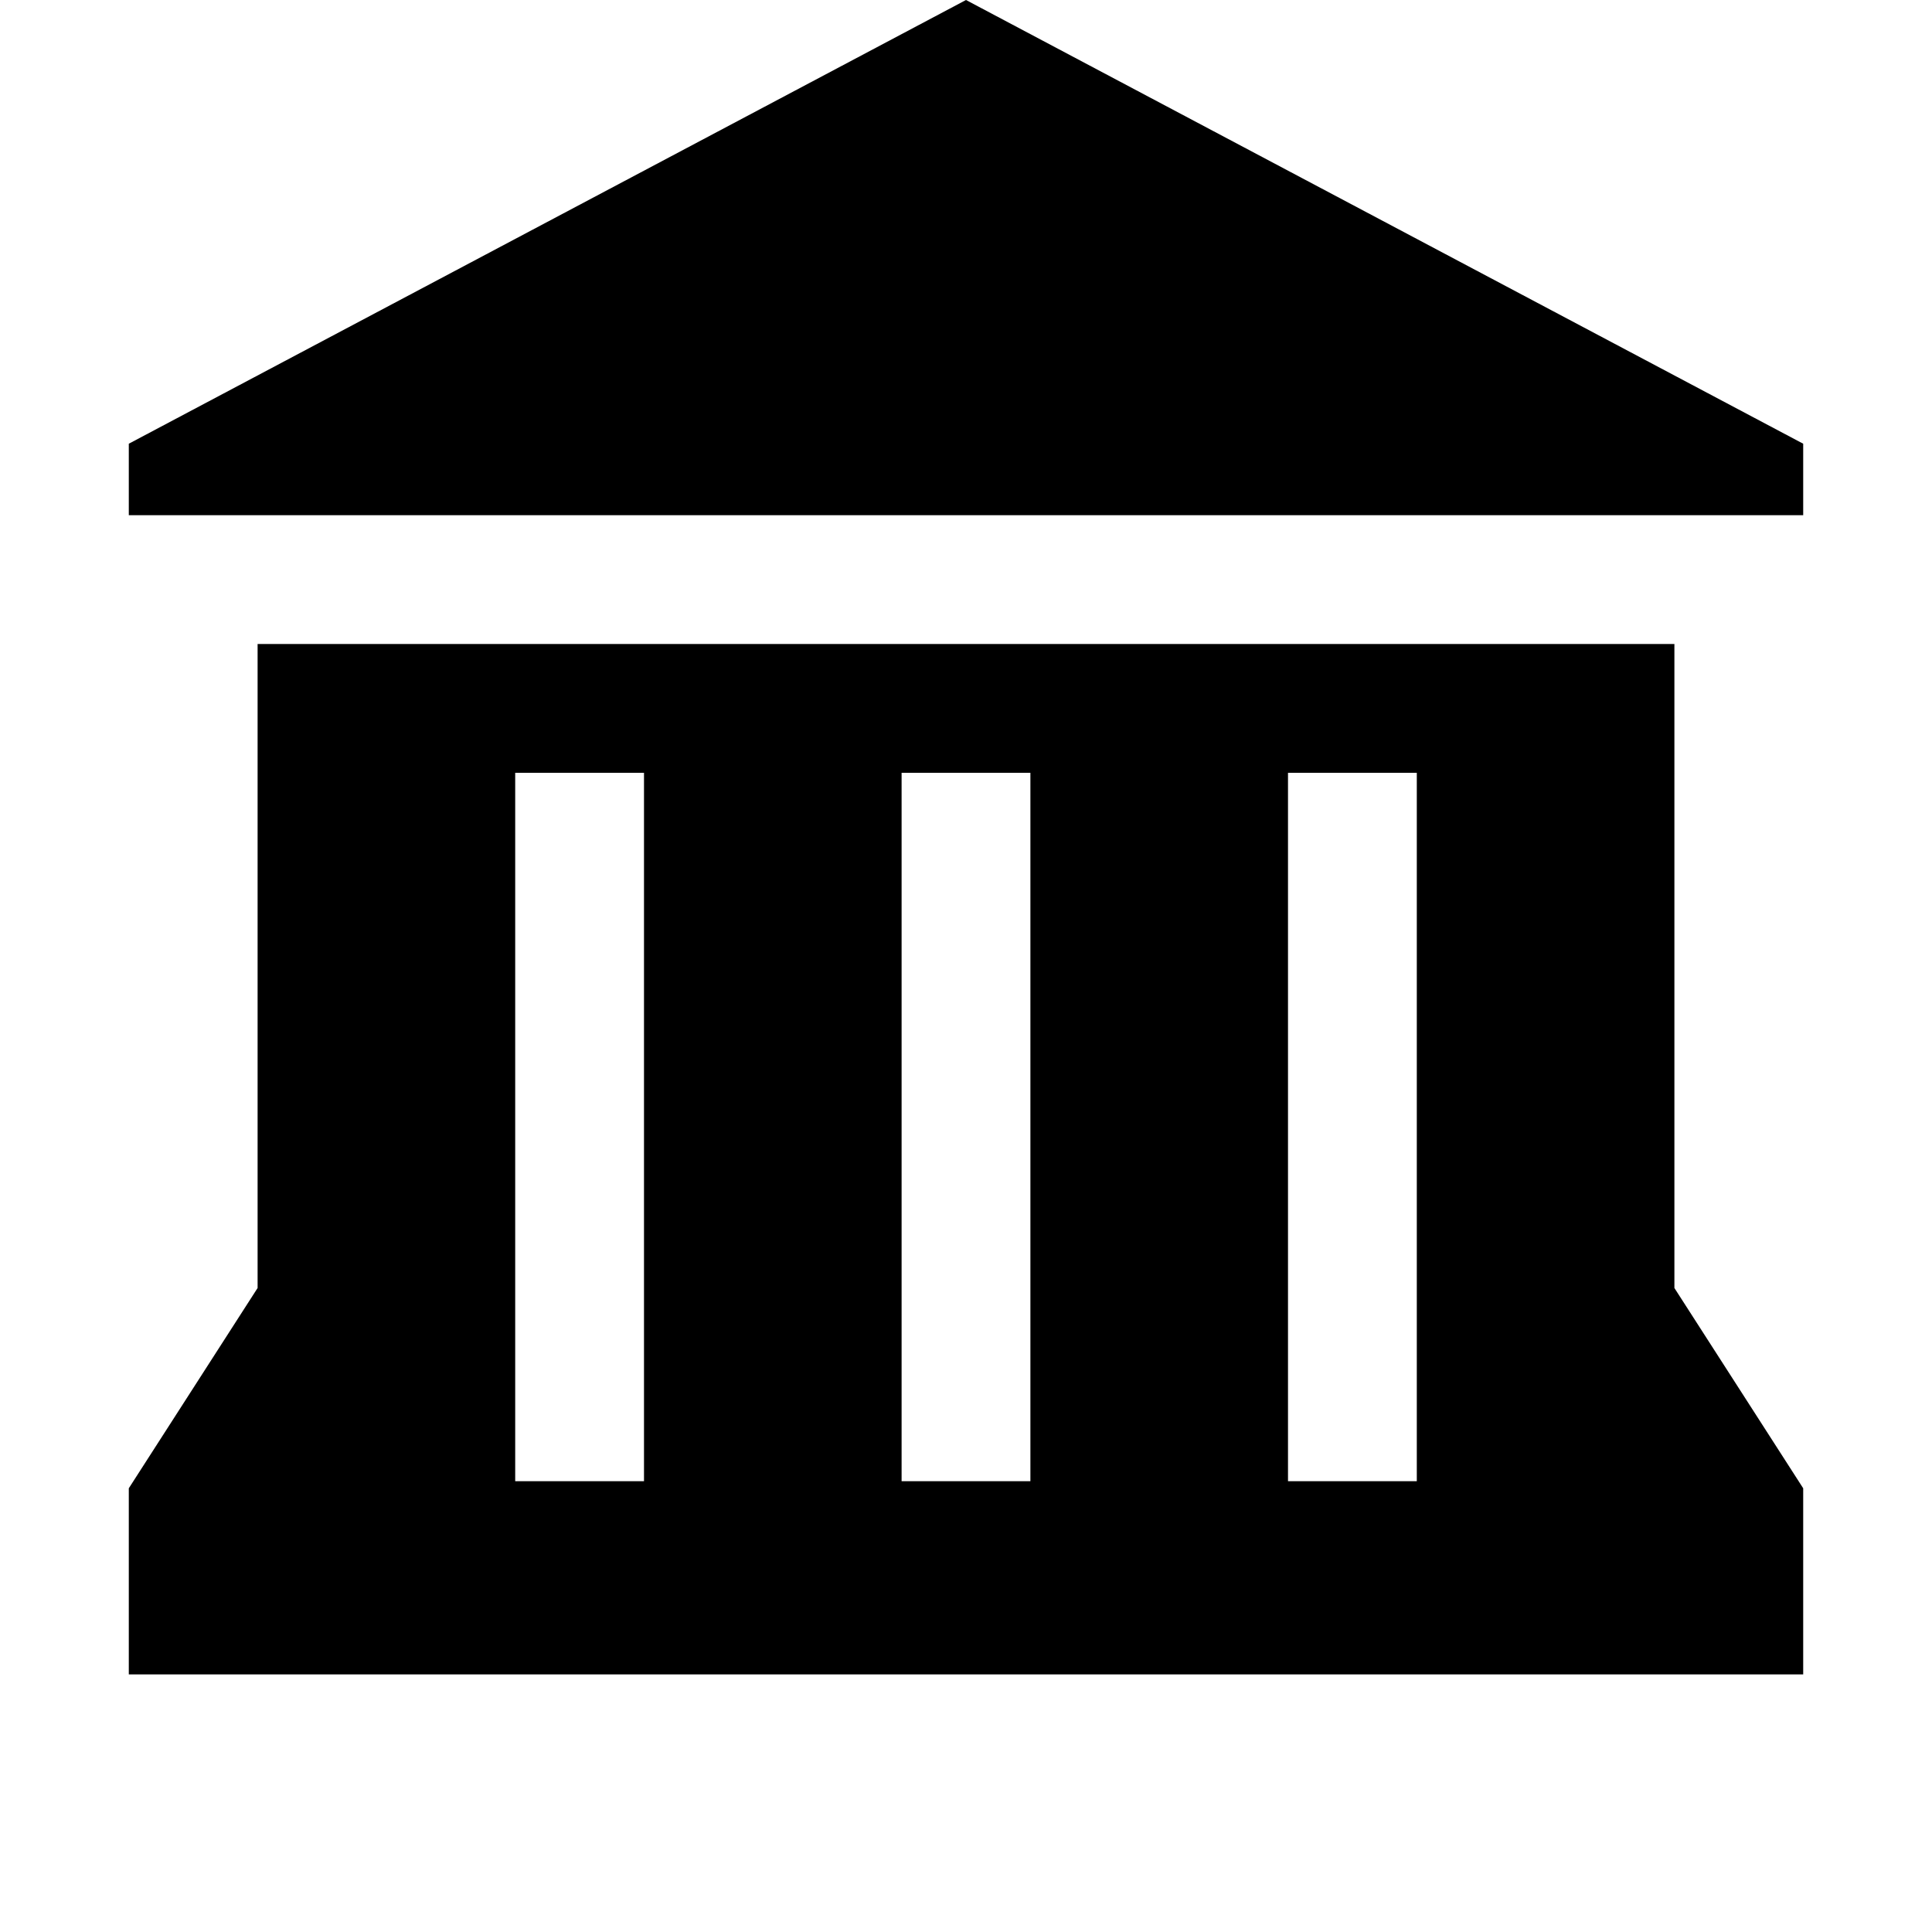
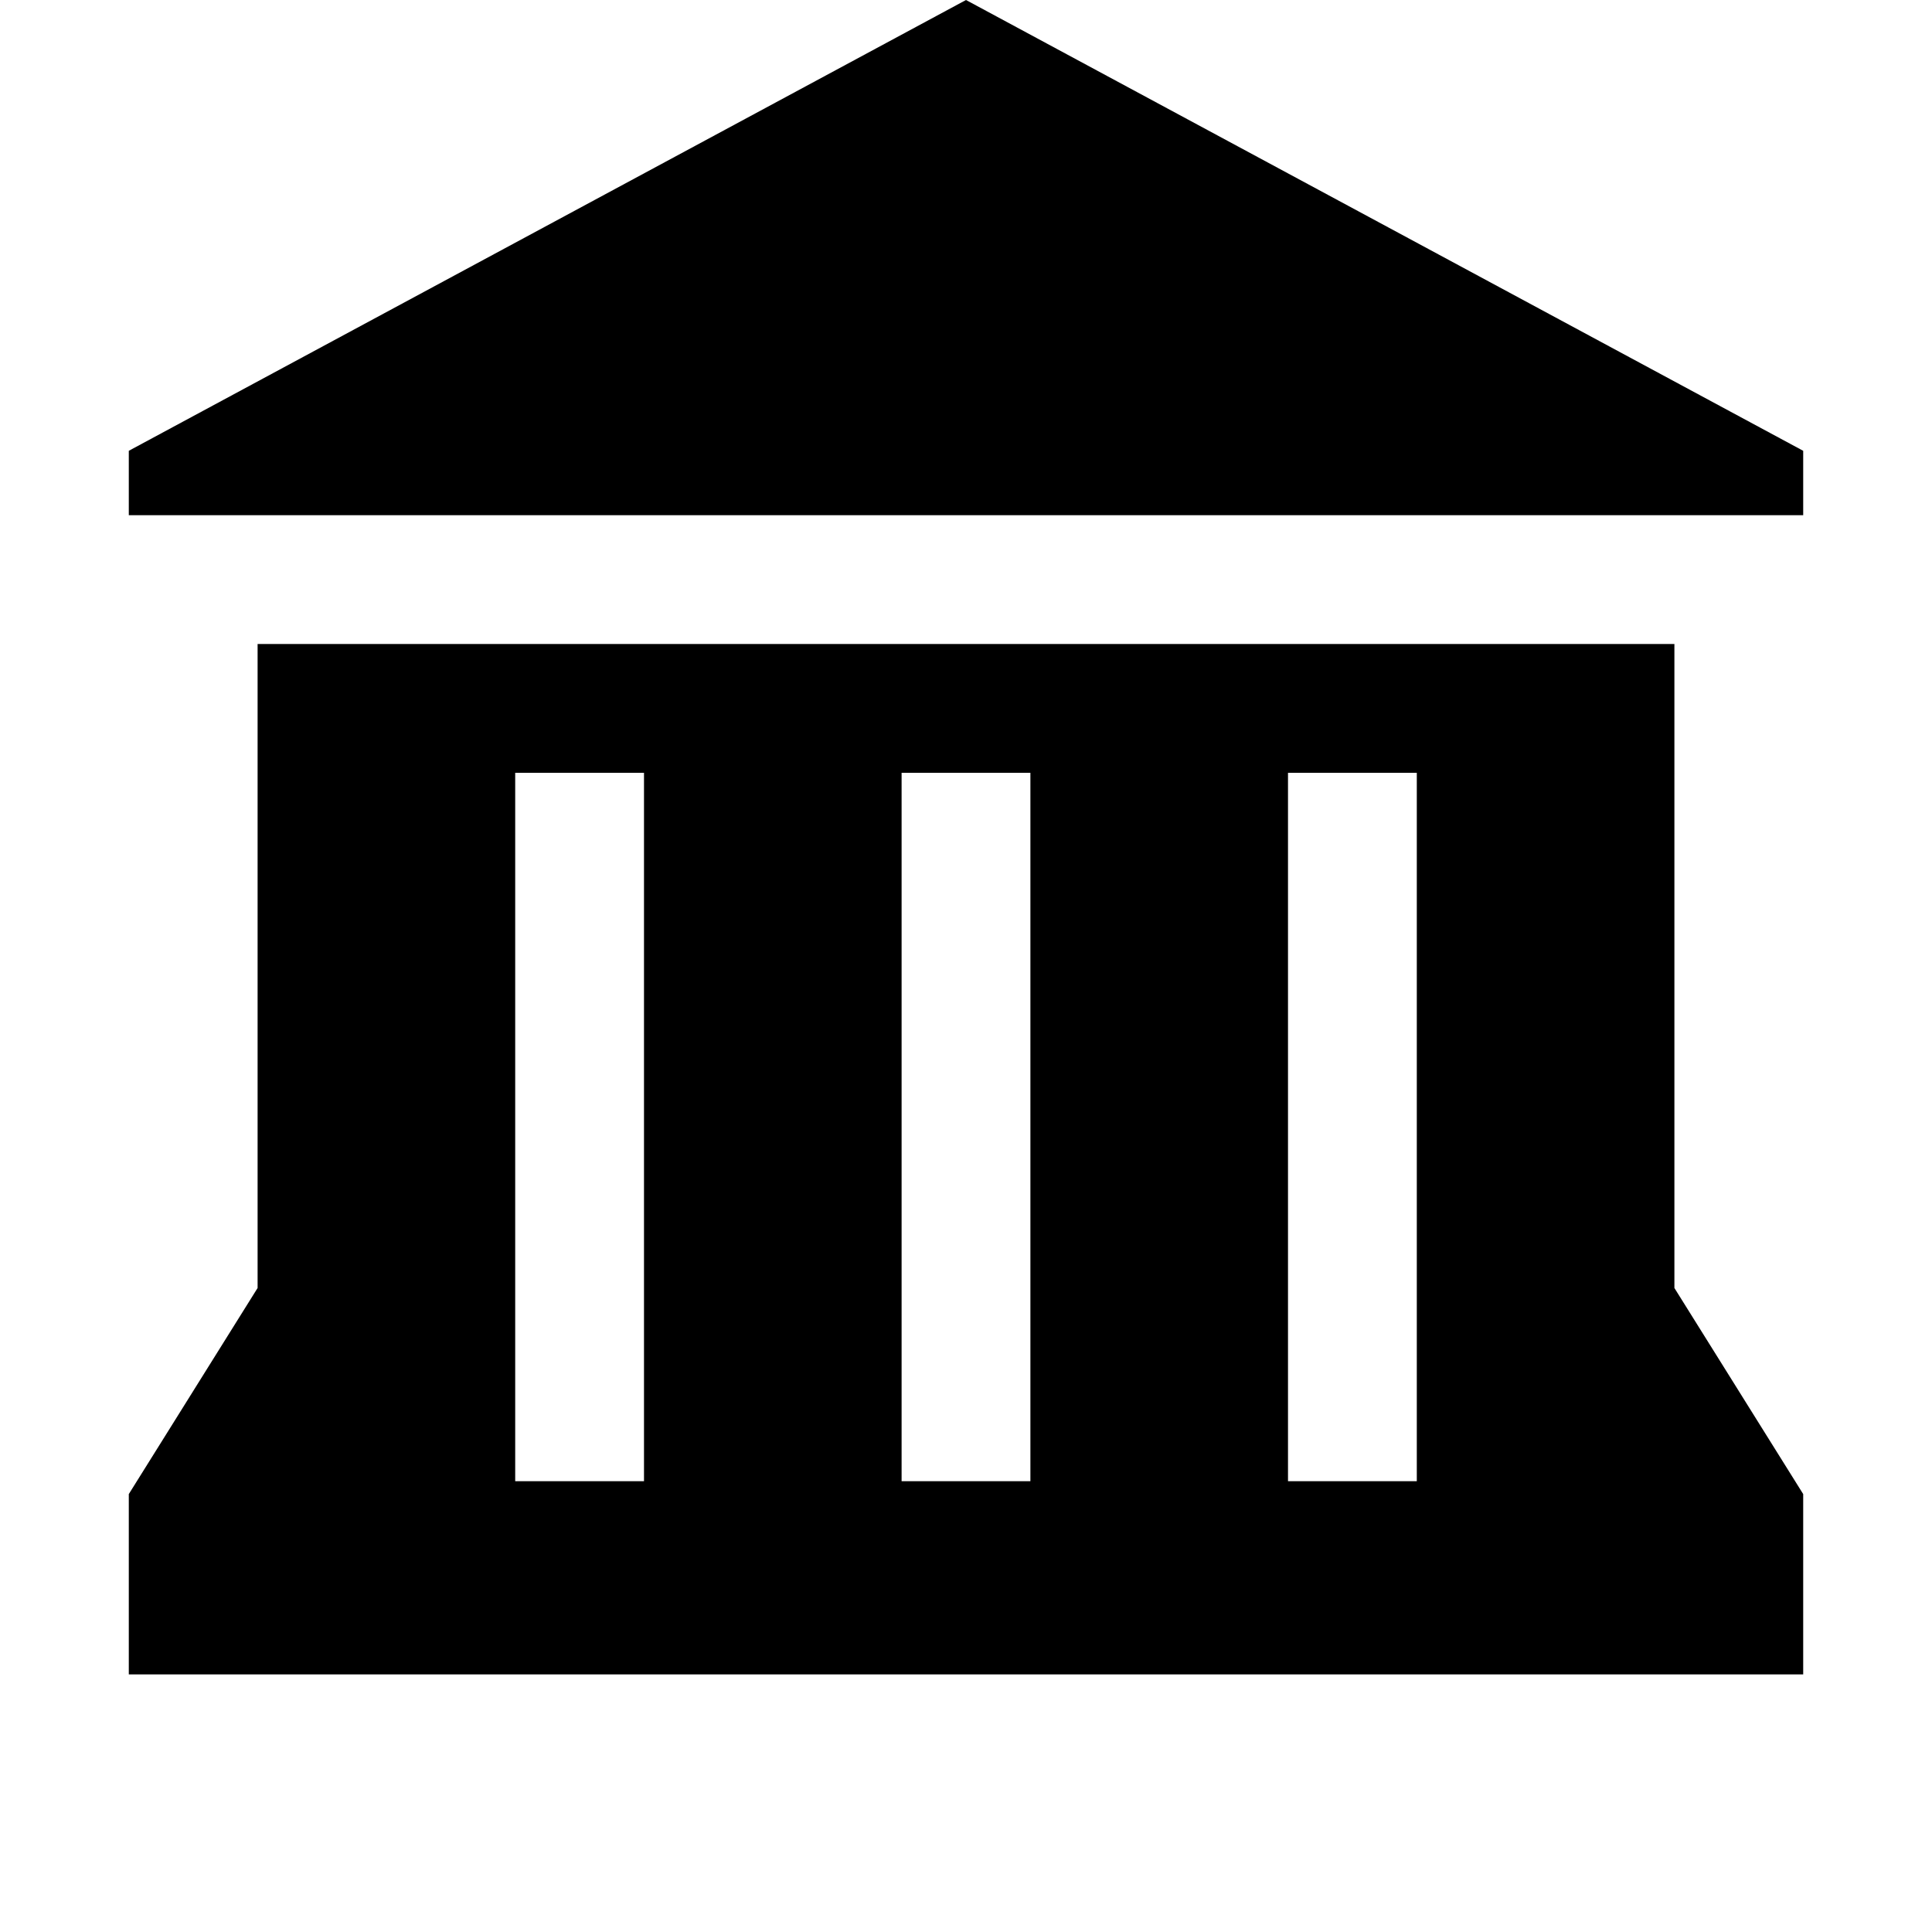
<svg xmlns="http://www.w3.org/2000/svg" version="1.1" id="museum" width="15" height="15" viewBox="0 0 15 15">
-   <path id="path7509" d="M7.5,0L1,3.445V4h13V3.445L7.5,0z M2,5v5l-1,1.555V13h13v-1.445L13,10V5H2z M4,6h1v5.5H4V6z M7,6h1v5.5H7  V6z M10,6h1v5.5h-1V6z" />
+   <path id="path7509" d="M7.5,0L1,3.5V4h13V3.5L7.5,0z M2,5v5l-1,1.6V13h13v-1.4L13,10V5H2z M4,6h1v5.5H4V6z M7,6h1v5.5H7V6z M10,6h1  v5.5h-1V6z" />
</svg>
